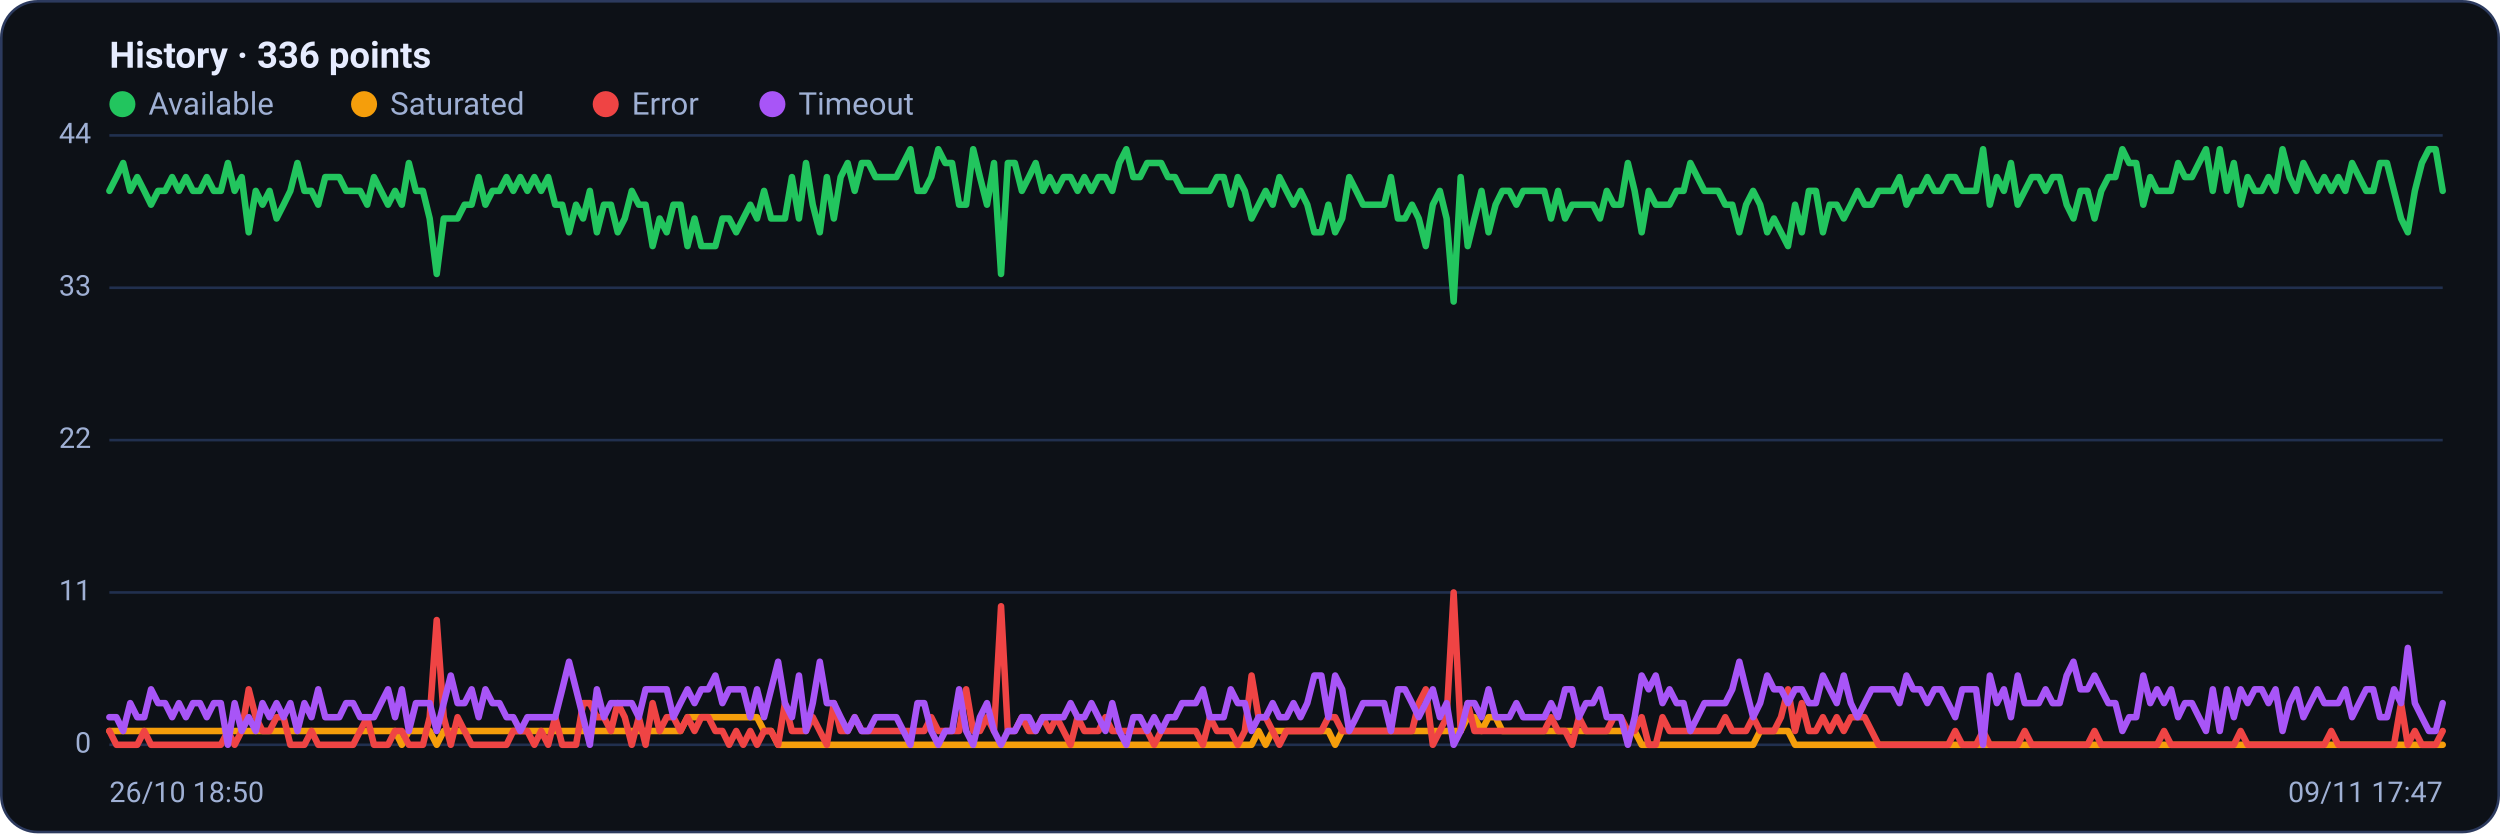
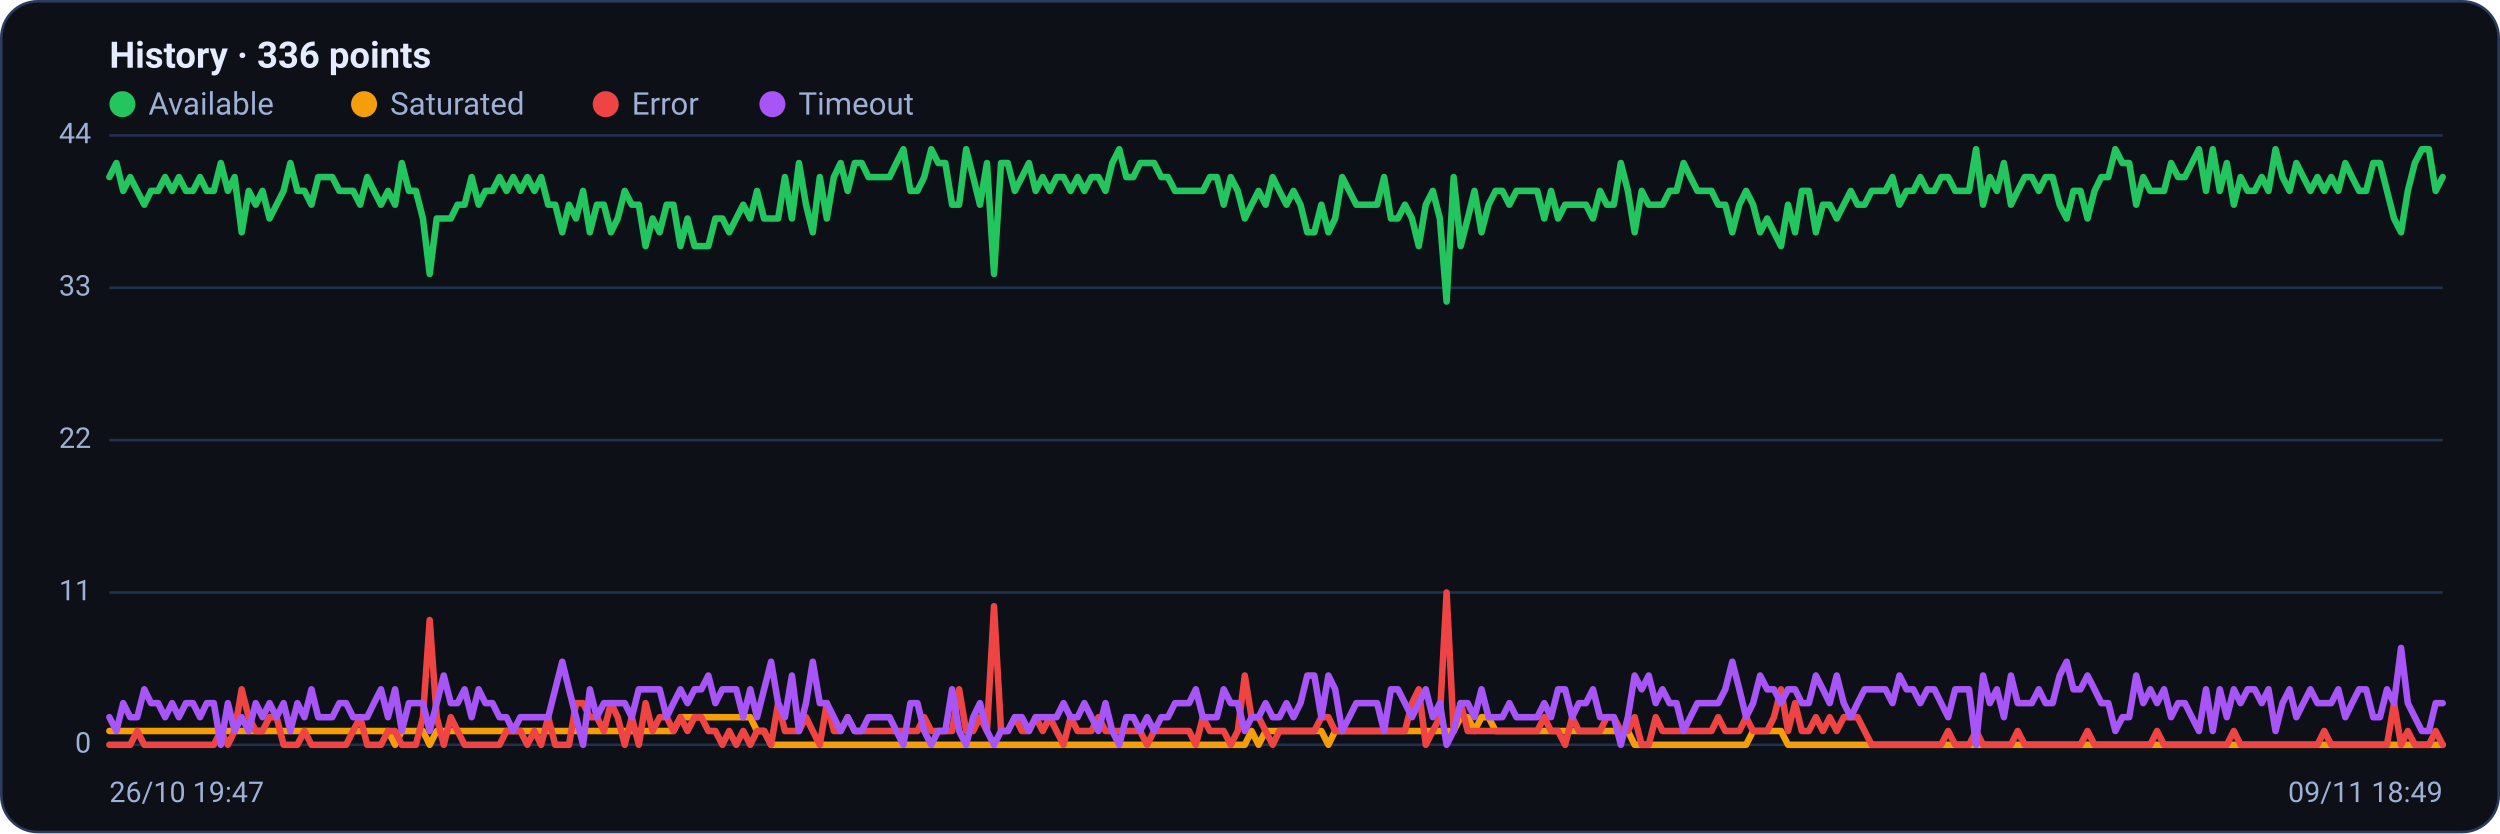
<svg xmlns="http://www.w3.org/2000/svg" viewBox="0 0 960 320" width="960" height="320" font-family="Segoe UI, system-ui, -apple-system, Roboto, Helvetica, Arial, sans-serif" role="img" aria-label="Availability history per region">
  <rect x="0.5" y="0.5" width="959" height="319" rx="14" fill="#0d1117" stroke="#2c3a5e" />
  <text x="42" y="26" font-size="14" font-weight="600" fill="#e6ecff">History · 336 points</text>
  <circle cx="47" cy="40" r="5" fill="#22c55e" />
  <text x="57" y="44" font-size="12" fill="#9fb0d4">Available</text>
  <circle cx="139.8" cy="40" r="5" fill="#f59e0b" />
  <text x="149.8" y="44" font-size="12" fill="#9fb0d4">Saturated</text>
  <circle cx="232.6" cy="40" r="5" fill="#ef4444" />
  <text x="242.6" y="44" font-size="12" fill="#9fb0d4">Error</text>
  <circle cx="296.6" cy="40" r="5" fill="#a855f7" />
  <text x="306.6" y="44" font-size="12" fill="#9fb0d4">Timeout</text>
  <line x1="42" y1="286.0" x2="938" y2="286.0" stroke="#21304f" stroke-width="1" />
  <text x="35" y="289.0" text-anchor="end" font-size="11" fill="#9fb0d4">0</text>
  <line x1="42" y1="227.5" x2="938" y2="227.5" stroke="#21304f" stroke-width="1" />
  <text x="35" y="230.5" text-anchor="end" font-size="11" fill="#9fb0d4">11</text>
  <line x1="42" y1="169.0" x2="938" y2="169.0" stroke="#21304f" stroke-width="1" />
  <text x="35" y="172.0" text-anchor="end" font-size="11" fill="#9fb0d4">22</text>
  <line x1="42" y1="110.5" x2="938" y2="110.5" stroke="#21304f" stroke-width="1" />
  <text x="35" y="113.5" text-anchor="end" font-size="11" fill="#9fb0d4">33</text>
  <line x1="42" y1="52.0" x2="938" y2="52.0" stroke="#21304f" stroke-width="1" />
  <text x="35" y="55.0" text-anchor="end" font-size="11" fill="#9fb0d4">44</text>
-   <polyline fill="none" stroke="#22c55e" stroke-width="2.5" stroke-linejoin="round" stroke-linecap="round" points="42.0,73.3 44.7,68.0 47.3,62.6 50.0,73.3 52.7,68.0 55.4,73.3 58.0,78.6 60.7,73.3 63.4,73.3 66.1,68.0 68.7,73.3 71.4,68.0 74.1,73.3 76.8,73.3 79.4,68.0 82.1,73.3 84.8,73.3 87.5,62.6 90.1,73.3 92.8,68.0 95.5,89.2 98.2,73.3 100.8,78.6 103.5,73.3 106.2,83.9 108.9,78.6 111.5,73.3 114.2,62.6 116.9,73.3 119.6,73.3 122.2,78.6 124.9,68.0 127.6,68.0 130.3,68.0 132.9,73.3 135.6,73.3 138.3,73.3 141.0,78.6 143.6,68.0 146.3,73.3 149.0,78.6 151.7,73.3 154.3,78.6 157.0,62.6 159.7,73.3 162.4,73.3 165.0,83.9 167.7,105.2 170.4,83.9 173.1,83.9 175.7,83.9 178.4,78.6 181.1,78.6 183.8,68.0 186.4,78.6 189.1,73.3 191.8,73.3 194.5,68.0 197.1,73.3 199.8,68.0 202.5,73.3 205.2,68.0 207.8,73.3 210.5,68.0 213.2,78.6 215.9,78.6 218.5,89.2 221.2,78.6 223.9,83.9 226.5,73.3 229.2,89.2 231.9,78.6 234.6,78.6 237.2,89.2 239.9,83.9 242.6,73.3 245.3,78.6 247.9,78.6 250.6,94.5 253.3,83.9 256.0,89.2 258.6,78.6 261.3,78.6 264.0,94.5 266.7,83.9 269.3,94.5 272.0,94.5 274.7,94.5 277.4,83.9 280.0,83.9 282.7,89.2 285.4,83.9 288.1,78.6 290.7,83.9 293.4,73.3 296.1,83.9 298.8,83.9 301.4,83.9 304.1,68.0 306.8,83.9 309.5,62.6 312.1,78.6 314.8,89.2 317.5,68.0 320.2,83.9 322.8,68.0 325.5,62.6 328.2,73.3 330.9,62.6 333.5,62.6 336.2,68.0 338.9,68.0 341.6,68.0 344.2,68.0 346.9,62.6 349.6,57.3 352.3,73.3 354.9,73.3 357.6,68.0 360.3,57.3 363.0,62.6 365.6,62.6 368.3,78.6 371.0,78.6 373.7,57.3 376.3,68.0 379.0,78.6 381.7,62.6 384.4,105.2 387.0,62.6 389.7,62.6 392.4,73.3 395.1,68.0 397.7,62.6 400.4,73.3 403.1,68.0 405.7,73.3 408.4,68.0 411.1,68.0 413.8,73.3 416.4,68.0 419.1,73.3 421.8,68.0 424.5,68.0 427.1,73.3 429.8,62.6 432.5,57.3 435.2,68.0 437.8,68.0 440.5,62.6 443.2,62.6 445.9,62.6 448.5,68.0 451.2,68.0 453.9,73.3 456.6,73.3 459.2,73.3 461.9,73.3 464.6,73.3 467.3,68.0 469.9,68.0 472.6,78.6 475.3,68.0 478.0,73.3 480.6,83.9 483.3,78.6 486.0,73.3 488.7,78.6 491.3,68.0 494.0,73.3 496.7,78.6 499.4,73.3 502.0,78.6 504.7,89.2 507.4,89.2 510.1,78.6 512.7,89.2 515.4,83.9 518.1,68.0 520.8,73.3 523.4,78.6 526.1,78.6 528.8,78.6 531.5,78.6 534.1,68.0 536.8,83.9 539.5,83.9 542.2,78.6 544.8,83.9 547.5,94.5 550.2,78.6 552.9,73.3 555.5,83.9 558.2,115.8 560.9,68.0 563.6,94.5 566.2,83.9 568.9,73.3 571.6,89.2 574.3,78.6 576.9,73.3 579.6,73.3 582.3,78.6 584.9,73.3 587.6,73.3 590.3,73.3 593.0,73.3 595.6,83.9 598.3,73.3 601.0,83.9 603.7,78.6 606.3,78.6 609.0,78.6 611.7,78.6 614.4,83.9 617.0,73.3 619.7,78.6 622.4,78.6 625.1,62.6 627.7,73.3 630.4,89.2 633.1,73.3 635.8,78.6 638.4,78.6 641.1,78.6 643.8,73.3 646.5,73.3 649.1,62.6 651.8,68.0 654.5,73.3 657.2,73.3 659.8,73.3 662.5,78.6 665.2,78.6 667.9,89.2 670.5,78.6 673.2,73.3 675.9,78.6 678.6,89.2 681.2,83.9 683.9,89.2 686.6,94.5 689.3,78.6 691.9,89.2 694.6,73.3 697.3,73.3 700.0,89.2 702.6,78.6 705.3,78.6 708.0,83.9 710.7,78.6 713.3,73.3 716.0,78.6 718.7,78.6 721.4,73.3 724.0,73.3 726.7,73.3 729.4,68.0 732.1,78.6 734.7,73.3 737.4,73.3 740.1,68.0 742.8,73.3 745.4,73.3 748.1,68.0 750.8,68.0 753.5,73.3 756.1,73.3 758.8,73.3 761.5,57.3 764.1,78.6 766.8,68.0 769.5,73.3 772.2,62.6 774.8,78.6 777.5,73.3 780.2,68.0 782.9,68.0 785.5,73.3 788.2,68.0 790.9,68.0 793.6,78.6 796.2,83.9 798.9,73.3 801.6,73.3 804.3,83.9 806.9,73.3 809.6,68.0 812.3,68.0 815.0,57.3 817.6,62.6 820.3,62.6 823.0,78.6 825.7,68.0 828.3,73.3 831.0,73.3 833.7,73.3 836.4,62.6 839.0,68.0 841.7,68.0 844.4,62.6 847.1,57.3 849.7,73.3 852.4,57.3 855.1,73.3 857.8,62.6 860.4,78.6 863.1,68.0 865.8,73.3 868.5,73.3 871.1,68.0 873.8,73.3 876.5,57.3 879.2,68.0 881.8,73.3 884.5,62.6 887.2,68.0 889.9,73.3 892.5,68.0 895.2,73.3 897.9,68.0 900.6,73.3 903.2,62.6 905.9,68.0 908.6,73.3 911.3,73.3 913.9,62.6 916.6,62.6 919.3,73.3 922.0,83.9 924.6,89.2 927.3,73.3 930.0,62.6 932.7,57.3 935.3,57.3 938.0,73.3" />
-   <polyline fill="none" stroke="#f59e0b" stroke-width="2.5" stroke-linejoin="round" stroke-linecap="round" points="42.0,280.7 44.7,280.7 47.3,280.7 50.0,280.7 52.7,280.7 55.4,280.7 58.0,280.7 60.7,280.7 63.4,280.7 66.1,280.7 68.7,280.7 71.4,280.7 74.1,280.7 76.8,280.7 79.4,280.7 82.1,280.7 84.8,280.7 87.5,280.7 90.1,280.7 92.8,280.7 95.5,280.7 98.2,280.7 100.8,280.7 103.5,280.7 106.2,280.7 108.9,280.7 111.5,280.7 114.2,280.7 116.9,280.7 119.6,280.7 122.2,280.7 124.9,280.7 127.6,280.7 130.3,280.7 132.9,280.7 135.6,280.7 138.3,280.7 141.0,280.7 143.6,280.7 146.3,280.7 149.0,280.7 151.7,280.7 154.3,286.0 157.0,280.7 159.7,280.7 162.4,280.7 165.0,280.7 167.7,286.0 170.4,280.7 173.1,280.7 175.7,280.7 178.4,280.7 181.1,280.7 183.8,280.7 186.4,280.7 189.1,280.7 191.8,280.7 194.5,280.7 197.1,280.7 199.8,280.7 202.5,280.7 205.2,280.7 207.8,280.7 210.5,280.7 213.2,280.7 215.9,280.7 218.5,280.7 221.2,280.7 223.9,280.7 226.5,280.7 229.2,280.7 231.9,280.7 234.6,280.7 237.2,280.7 239.9,280.7 242.6,280.7 245.3,280.7 247.9,280.7 250.6,280.7 253.3,280.7 256.0,280.7 258.6,280.7 261.3,280.7 264.0,275.4 266.7,275.4 269.3,275.4 272.0,275.4 274.7,275.4 277.4,275.4 280.0,275.4 282.7,275.4 285.4,275.4 288.1,275.4 290.7,275.4 293.4,280.7 296.1,280.7 298.8,286.0 301.4,286.0 304.1,286.0 306.8,286.0 309.5,286.0 312.1,286.0 314.8,286.0 317.5,286.0 320.2,286.0 322.8,286.0 325.5,286.0 328.2,286.0 330.9,286.0 333.5,286.0 336.2,286.0 338.9,286.0 341.6,286.0 344.2,286.0 346.9,286.0 349.6,286.0 352.3,286.0 354.9,286.0 357.6,286.0 360.3,286.0 363.0,286.0 365.6,286.0 368.3,286.0 371.0,286.0 373.7,286.0 376.3,286.0 379.0,286.0 381.7,286.0 384.4,286.0 387.0,286.0 389.7,286.0 392.4,286.0 395.1,286.0 397.7,286.0 400.4,286.0 403.1,286.0 405.7,286.0 408.4,286.0 411.1,286.0 413.8,286.0 416.4,286.0 419.1,286.0 421.8,286.0 424.5,286.0 427.1,286.0 429.8,286.0 432.5,286.0 435.2,286.0 437.8,286.0 440.5,286.0 443.2,286.0 445.9,286.0 448.5,286.0 451.2,286.0 453.9,286.0 456.6,286.0 459.2,286.0 461.9,286.0 464.6,286.0 467.3,286.0 469.9,286.0 472.6,286.0 475.3,286.0 478.0,286.0 480.6,286.0 483.3,280.7 486.0,286.0 488.7,280.7 491.3,280.7 494.0,280.7 496.7,280.7 499.4,280.7 502.0,280.7 504.7,280.7 507.4,280.7 510.1,280.7 512.7,286.0 515.4,280.7 518.1,280.7 520.8,280.7 523.4,280.7 526.1,280.7 528.8,280.7 531.5,280.7 534.1,280.7 536.8,280.7 539.5,280.7 542.2,280.7 544.8,280.7 547.5,280.7 550.2,280.7 552.9,280.7 555.5,280.7 558.2,280.7 560.9,280.7 563.6,275.4 566.2,275.4 568.9,280.7 571.6,275.4 574.3,275.4 576.9,280.7 579.6,280.7 582.3,280.7 584.9,280.7 587.6,280.7 590.3,280.7 593.0,280.7 595.6,280.7 598.3,280.7 601.0,280.7 603.7,280.7 606.3,280.7 609.0,280.7 611.7,280.7 614.4,280.7 617.0,280.7 619.7,280.7 622.4,280.7 625.1,280.7 627.7,280.7 630.4,286.0 633.1,286.0 635.8,286.0 638.4,286.0 641.1,286.0 643.8,286.0 646.5,286.0 649.1,286.0 651.8,286.0 654.5,286.0 657.2,286.0 659.8,286.0 662.5,286.0 665.2,286.0 667.9,286.0 670.5,286.0 673.2,286.0 675.9,280.7 678.6,280.7 681.2,280.7 683.9,280.7 686.6,280.7 689.3,286.0 691.9,286.0 694.6,286.0 697.3,286.0 700.0,286.0 702.6,286.0 705.3,286.0 708.0,286.0 710.7,286.0 713.3,286.0 716.0,286.0 718.7,286.0 721.4,286.0 724.0,286.0 726.7,286.0 729.4,286.0 732.1,286.0 734.7,286.0 737.4,286.0 740.1,286.0 742.8,286.0 745.4,286.0 748.1,286.0 750.8,286.0 753.5,286.0 756.1,286.0 758.8,286.0 761.5,286.0 764.1,286.0 766.8,286.0 769.5,286.0 772.2,286.0 774.8,286.0 777.5,286.0 780.2,286.0 782.9,286.0 785.5,286.0 788.2,286.0 790.9,286.0 793.6,286.0 796.2,286.0 798.9,286.0 801.6,286.0 804.3,286.0 806.9,286.0 809.6,286.0 812.3,286.0 815.0,286.0 817.6,286.0 820.3,286.0 823.0,286.0 825.7,286.0 828.3,286.0 831.0,286.0 833.7,286.0 836.4,286.0 839.0,286.0 841.7,286.0 844.4,286.0 847.1,286.0 849.7,286.0 852.4,286.0 855.1,286.0 857.8,286.0 860.4,286.0 863.1,286.0 865.8,286.0 868.5,286.0 871.1,286.0 873.8,286.0 876.5,286.0 879.2,286.0 881.8,286.0 884.5,286.0 887.2,286.0 889.9,286.0 892.5,286.0 895.2,286.0 897.9,286.0 900.6,286.0 903.2,286.0 905.9,286.0 908.6,286.0 911.3,286.0 913.9,286.0 916.6,286.0 919.3,286.0 922.0,286.0 924.6,286.0 927.3,286.0 930.0,286.0 932.7,286.0 935.3,286.0 938.0,286.0" />
-   <polyline fill="none" stroke="#ef4444" stroke-width="2.5" stroke-linejoin="round" stroke-linecap="round" points="42.0,280.7 44.7,286.0 47.3,286.0 50.0,286.0 52.7,286.0 55.4,280.7 58.0,286.0 60.7,286.0 63.4,286.0 66.1,286.0 68.7,286.0 71.4,286.0 74.1,286.0 76.8,286.0 79.4,286.0 82.1,286.0 84.8,286.0 87.5,280.7 90.1,286.0 92.8,280.7 95.5,264.7 98.2,275.4 100.8,280.7 103.5,280.7 106.2,275.4 108.9,275.4 111.5,286.0 114.2,286.0 116.9,286.0 119.6,280.7 122.2,286.0 124.9,286.0 127.6,286.0 130.3,286.0 132.9,286.0 135.6,286.0 138.3,280.7 141.0,275.4 143.6,286.0 146.3,286.0 149.0,286.0 151.7,280.7 154.3,280.7 157.0,286.0 159.7,286.0 162.4,286.0 165.0,275.4 167.7,238.1 170.4,275.4 173.1,286.0 175.7,275.4 178.4,280.7 181.1,286.0 183.8,286.0 186.4,286.0 189.1,286.0 191.8,286.0 194.5,286.0 197.1,280.7 199.8,280.7 202.5,280.7 205.2,286.0 207.8,280.7 210.5,286.0 213.2,275.4 215.9,286.0 218.5,286.0 221.2,286.0 223.9,270.0 226.5,270.0 229.2,275.4 231.9,275.4 234.6,280.7 237.2,270.0 239.9,275.4 242.6,286.0 245.3,275.4 247.9,286.0 250.6,270.0 253.3,280.7 256.0,275.4 258.6,275.4 261.3,280.7 264.0,275.4 266.7,280.7 269.3,275.4 272.0,275.4 274.7,280.7 277.4,280.7 280.0,286.0 282.7,280.7 285.4,286.0 288.1,280.7 290.7,286.0 293.4,280.7 296.1,280.7 298.8,286.0 301.4,270.0 304.1,280.7 306.8,280.7 309.5,280.7 312.1,275.4 314.8,280.7 317.5,286.0 320.2,270.0 322.8,280.7 325.5,280.7 328.2,275.4 330.9,280.7 333.5,280.7 336.2,280.7 338.9,280.7 341.6,280.7 344.2,280.7 346.9,280.7 349.6,280.7 352.3,280.7 354.9,280.7 357.6,275.4 360.3,280.7 363.0,280.7 365.6,280.7 368.3,280.7 371.0,264.7 373.7,280.7 376.3,280.7 379.0,275.4 381.7,280.7 384.4,232.8 387.0,280.7 389.7,280.7 392.4,275.4 395.1,280.7 397.7,280.7 400.4,275.4 403.1,280.7 405.7,275.4 408.4,280.7 411.1,286.0 413.8,275.4 416.4,280.7 419.1,280.7 421.8,280.7 424.5,275.4 427.1,280.7 429.8,280.7 432.5,280.7 435.2,280.7 437.8,280.7 440.5,280.7 443.2,286.0 445.9,280.7 448.5,280.7 451.2,280.7 453.9,280.7 456.6,280.7 459.2,280.7 461.9,286.0 464.6,275.4 467.3,280.7 469.9,280.7 472.6,280.7 475.3,286.0 478.0,280.7 480.6,259.4 483.3,275.4 486.0,275.4 488.7,280.7 491.3,286.0 494.0,280.7 496.7,280.7 499.4,280.7 502.0,280.7 504.7,280.7 507.4,280.7 510.1,275.4 512.7,275.4 515.4,280.7 518.1,280.7 520.8,280.7 523.4,280.7 526.1,280.7 528.8,280.7 531.5,280.7 534.1,280.7 536.8,280.7 539.5,280.7 542.2,280.7 544.8,270.0 547.5,264.7 550.2,286.0 552.9,280.7 555.5,275.4 558.2,227.5 560.9,280.7 563.6,270.0 566.2,280.7 568.9,280.7 571.6,280.7 574.3,280.7 576.9,280.7 579.6,280.7 582.3,280.7 584.9,280.7 587.6,280.7 590.3,280.7 593.0,280.7 595.6,275.4 598.3,280.7 601.0,280.7 603.7,286.0 606.3,275.4 609.0,280.7 611.7,280.7 614.4,280.7 617.0,280.7 619.7,275.4 622.4,275.4 625.1,280.7 627.7,280.7 630.4,275.4 633.1,286.0 635.8,286.0 638.4,275.4 641.1,280.7 643.8,280.7 646.5,280.7 649.1,280.7 651.8,280.7 654.5,280.7 657.2,280.7 659.8,280.7 662.5,275.4 665.2,280.7 667.9,280.7 670.5,280.7 673.2,275.4 675.9,280.7 678.6,280.7 681.2,280.7 683.9,275.4 686.6,264.7 689.3,280.7 691.9,270.0 694.6,280.7 697.3,280.7 700.0,275.4 702.6,280.7 705.3,275.4 708.0,280.7 710.7,275.4 713.3,275.4 716.0,275.4 718.7,280.7 721.4,286.0 724.0,286.0 726.7,286.0 729.4,286.0 732.1,286.0 734.7,286.0 737.4,286.0 740.1,286.0 742.8,286.0 745.4,286.0 748.1,286.0 750.8,280.7 753.5,286.0 756.1,286.0 758.8,286.0 761.5,280.7 764.1,286.0 766.8,286.0 769.5,286.0 772.2,286.0 774.8,286.0 777.5,280.7 780.2,286.0 782.9,286.0 785.5,286.0 788.2,286.0 790.9,286.0 793.6,286.0 796.2,286.0 798.9,286.0 801.6,286.0 804.3,280.7 806.9,286.0 809.6,286.0 812.3,286.0 815.0,286.0 817.6,286.0 820.3,286.0 823.0,286.0 825.7,286.0 828.3,286.0 831.0,280.7 833.7,286.0 836.4,286.0 839.0,286.0 841.7,286.0 844.4,286.0 847.1,286.0 849.7,286.0 852.4,286.0 855.1,286.0 857.8,286.0 860.4,280.7 863.1,286.0 865.8,286.0 868.5,286.0 871.1,286.0 873.8,286.0 876.5,286.0 879.2,286.0 881.8,286.0 884.5,286.0 887.2,286.0 889.9,286.0 892.5,286.0 895.2,280.7 897.9,286.0 900.6,286.0 903.2,286.0 905.9,286.0 908.6,286.0 911.3,286.0 913.9,286.0 916.6,286.0 919.3,286.0 922.0,270.0 924.6,286.0 927.3,280.7 930.0,286.0 932.7,286.0 935.3,286.0 938.0,280.7" />
-   <polyline fill="none" stroke="#a855f7" stroke-width="2.5" stroke-linejoin="round" stroke-linecap="round" points="42.0,275.4 44.7,275.4 47.3,280.7 50.0,270.0 52.7,275.4 55.4,275.4 58.0,264.7 60.7,270.0 63.4,270.0 66.1,275.4 68.7,270.0 71.4,275.4 74.1,270.0 76.8,270.0 79.4,275.4 82.1,270.0 84.8,270.0 87.5,286.0 90.1,270.0 92.8,280.7 95.5,275.4 98.2,280.7 100.8,270.0 103.5,275.4 106.2,270.0 108.9,275.4 111.5,270.0 114.2,280.7 116.9,270.0 119.6,275.4 122.2,264.7 124.9,275.4 127.6,275.4 130.3,275.4 132.9,270.0 135.6,270.0 138.3,275.4 141.0,275.4 143.6,275.4 146.3,270.0 149.0,264.7 151.7,275.4 154.3,264.7 157.0,280.7 159.7,270.0 162.4,270.0 165.0,270.0 167.7,280.7 170.4,270.0 173.1,259.4 175.7,270.0 178.4,270.0 181.1,264.7 183.8,275.4 186.4,264.7 189.1,270.0 191.8,270.0 194.5,275.4 197.1,275.4 199.8,280.7 202.5,275.4 205.2,275.4 207.8,275.4 210.5,275.4 213.2,275.4 215.9,264.7 218.5,254.1 221.2,264.7 223.9,275.4 226.5,286.0 229.2,264.7 231.9,275.4 234.6,270.0 237.2,270.0 239.9,270.0 242.6,270.0 245.3,275.4 247.9,264.7 250.6,264.7 253.3,264.7 256.0,264.7 258.6,275.4 261.3,270.0 264.0,264.7 266.7,270.0 269.3,264.7 272.0,264.7 274.7,259.4 277.4,270.0 280.0,264.7 282.7,264.7 285.4,264.7 288.1,275.4 290.7,264.7 293.4,275.4 296.1,264.7 298.8,254.1 301.4,270.0 304.1,275.4 306.8,259.4 309.5,280.7 312.1,270.0 314.8,254.1 317.5,270.0 320.2,270.0 322.8,275.4 325.5,280.7 328.2,275.4 330.9,280.7 333.5,280.7 336.2,275.4 338.9,275.4 341.6,275.4 344.2,275.4 346.9,280.7 349.6,286.0 352.3,270.0 354.9,270.0 357.6,280.7 360.3,286.0 363.0,280.7 365.6,280.7 368.3,264.7 371.0,280.7 373.7,286.0 376.3,275.4 379.0,270.0 381.7,280.7 384.4,286.0 387.0,280.7 389.7,280.7 392.4,275.4 395.1,275.4 397.7,280.7 400.4,275.4 403.1,275.4 405.7,275.4 408.4,275.4 411.1,270.0 413.8,275.4 416.4,275.4 419.1,270.0 421.8,275.4 424.5,280.7 427.1,270.0 429.8,280.7 432.5,286.0 435.2,275.4 437.8,275.4 440.5,280.7 443.2,275.4 445.9,280.7 448.5,275.4 451.2,275.4 453.9,270.0 456.6,270.0 459.2,270.0 461.9,264.7 464.6,275.4 467.3,275.4 469.9,275.4 472.6,264.7 475.3,270.0 478.0,270.0 480.6,280.7 483.3,275.4 486.0,275.4 488.7,270.0 491.3,275.4 494.0,275.4 496.7,270.0 499.4,275.4 502.0,270.0 504.7,259.4 507.4,259.4 510.1,275.4 512.7,259.4 515.4,264.7 518.1,280.7 520.8,275.4 523.4,270.0 526.1,270.0 528.8,270.0 531.5,270.0 534.1,280.7 536.8,264.7 539.5,264.7 542.2,270.0 544.8,275.4 547.5,270.0 550.2,264.7 552.9,275.4 555.5,270.0 558.2,286.0 560.9,280.7 563.6,270.0 566.2,270.0 568.9,275.4 571.6,264.7 574.3,275.4 576.9,275.4 579.6,275.4 582.3,270.0 584.9,275.4 587.6,275.4 590.3,275.4 593.0,275.4 595.6,270.0 598.3,275.4 601.0,264.7 603.7,264.7 606.3,275.4 609.0,270.0 611.7,270.0 614.4,264.7 617.0,275.4 619.7,275.4 622.4,275.4 625.1,286.0 627.7,275.4 630.4,259.4 633.1,264.7 635.8,259.4 638.4,270.0 641.1,264.7 643.8,270.0 646.5,270.0 649.1,280.7 651.8,275.4 654.5,270.0 657.2,270.0 659.8,270.0 662.5,270.0 665.2,264.7 667.9,254.1 670.5,264.7 673.2,275.4 675.9,270.0 678.6,259.4 681.2,264.7 683.9,264.7 686.6,270.0 689.3,264.7 691.9,264.7 694.6,270.0 697.3,270.0 700.0,259.4 702.6,264.7 705.3,270.0 708.0,259.4 710.7,270.0 713.3,275.4 716.0,270.0 718.7,264.7 721.4,264.7 724.0,264.7 726.7,264.7 729.4,270.0 732.1,259.4 734.7,264.7 737.4,264.7 740.1,270.0 742.8,264.7 745.4,264.7 748.1,270.0 750.8,275.4 753.5,264.7 756.1,264.7 758.8,264.7 761.5,286.0 764.1,259.4 766.8,270.0 769.5,264.7 772.2,275.4 774.8,259.4 777.5,270.0 780.2,270.0 782.9,270.0 785.5,264.7 788.2,270.0 790.9,270.0 793.6,259.4 796.2,254.1 798.9,264.7 801.6,264.7 804.3,259.4 806.9,264.7 809.6,270.0 812.3,270.0 815.0,280.7 817.6,275.4 820.3,275.4 823.0,259.4 825.7,270.0 828.3,264.7 831.0,270.0 833.7,264.7 836.4,275.4 839.0,270.0 841.7,270.0 844.4,275.4 847.1,280.7 849.7,264.7 852.4,280.7 855.1,264.7 857.8,275.4 860.4,264.7 863.1,270.0 865.8,264.7 868.5,264.7 871.1,270.0 873.8,264.7 876.5,280.7 879.2,270.0 881.8,264.7 884.5,275.4 887.2,270.0 889.9,264.7 892.5,270.0 895.2,270.0 897.9,270.0 900.6,264.7 903.2,275.4 905.9,270.0 908.6,264.7 911.3,264.7 913.9,275.4 916.6,275.4 919.3,264.7 922.0,270.0 924.6,248.8 927.3,270.0 930.0,275.4 932.7,280.7 935.3,280.7 938.0,270.0" />
-   <text x="42" y="308" font-size="11" fill="#9fb0d4">26/10 18:50</text>
-   <text x="938" y="308" text-anchor="end" font-size="11" fill="#9fb0d4">09/11 17:47</text>
+   <polyline fill="none" stroke="#22c55e" stroke-width="2.5" stroke-linejoin="round" stroke-linecap="round" points="42.0,68.0 44.7,62.6 47.3,73.3 50.0,68.0 52.7,73.3 55.4,78.6 58.0,73.3 60.7,73.3 63.4,68.0 66.1,73.3 68.7,68.0 71.4,73.3 74.1,73.3 76.8,68.0 79.4,73.3 82.1,73.3 84.8,62.6 87.5,73.3 90.1,68.0 92.8,89.2 95.5,73.3 98.2,78.6 100.8,73.3 103.5,83.9 106.2,78.6 108.9,73.3 111.5,62.6 114.2,73.3 116.9,73.3 119.6,78.6 122.2,68.0 124.9,68.0 127.6,68.0 130.3,73.3 132.9,73.3 135.6,73.3 138.3,78.6 141.0,68.0 143.6,73.3 146.3,78.6 149.0,73.3 151.7,78.6 154.3,62.6 157.0,73.3 159.7,73.3 162.4,83.9 165.0,105.2 167.7,83.9 170.4,83.9 173.1,83.9 175.7,78.6 178.4,78.6 181.1,68.0 183.8,78.6 186.4,73.3 189.1,73.3 191.8,68.0 194.5,73.3 197.1,68.0 199.8,73.3 202.5,68.0 205.2,73.3 207.8,68.0 210.5,78.6 213.2,78.6 215.9,89.2 218.5,78.6 221.2,83.9 223.9,73.3 226.5,89.2 229.2,78.6 231.9,78.6 234.6,89.2 237.2,83.9 239.9,73.3 242.6,78.6 245.3,78.6 247.9,94.5 250.6,83.9 253.3,89.2 256.0,78.6 258.6,78.6 261.3,94.5 264.0,83.9 266.7,94.5 269.3,94.5 272.0,94.5 274.7,83.9 277.4,83.9 280.0,89.2 282.7,83.9 285.4,78.6 288.1,83.9 290.7,73.3 293.4,83.9 296.1,83.9 298.8,83.9 301.4,68.0 304.1,83.9 306.8,62.6 309.5,78.6 312.1,89.2 314.8,68.0 317.5,83.9 320.2,68.0 322.8,62.6 325.5,73.3 328.2,62.6 330.9,62.6 333.5,68.0 336.2,68.0 338.9,68.0 341.6,68.0 344.2,62.6 346.9,57.3 349.6,73.3 352.3,73.3 354.9,68.0 357.6,57.3 360.3,62.6 363.0,62.6 365.6,78.6 368.3,78.6 371.0,57.3 373.7,68.0 376.3,78.6 379.0,62.6 381.7,105.2 384.4,62.6 387.0,62.6 389.7,73.3 392.4,68.0 395.1,62.6 397.7,73.3 400.4,68.0 403.1,73.3 405.7,68.0 408.4,68.0 411.1,73.3 413.8,68.0 416.4,73.3 419.1,68.0 421.8,68.0 424.5,73.3 427.1,62.6 429.8,57.3 432.5,68.0 435.2,68.0 437.8,62.6 440.5,62.6 443.2,62.6 445.9,68.0 448.5,68.0 451.2,73.3 453.9,73.3 456.6,73.3 459.2,73.3 461.9,73.3 464.6,68.0 467.3,68.0 469.9,78.6 472.6,68.0 475.3,73.3 478.0,83.9 480.6,78.6 483.3,73.3 486.0,78.6 488.7,68.0 491.3,73.3 494.0,78.6 496.7,73.3 499.4,78.6 502.0,89.2 504.7,89.2 507.4,78.6 510.1,89.2 512.7,83.9 515.4,68.0 518.1,73.3 520.8,78.6 523.4,78.6 526.1,78.6 528.8,78.6 531.5,68.0 534.1,83.9 536.8,83.9 539.5,78.6 542.2,83.9 544.8,94.5 547.5,78.6 550.2,73.3 552.9,83.9 555.5,115.8 558.2,68.0 560.9,94.5 563.6,83.9 566.2,73.3 568.9,89.2 571.6,78.6 574.3,73.3 576.9,73.3 579.6,78.6 582.3,73.3 584.9,73.3 587.6,73.3 590.3,73.3 593.0,83.9 595.6,73.3 598.3,83.9 601.0,78.6 603.7,78.6 606.3,78.6 609.0,78.6 611.7,83.9 614.4,73.3 617.0,78.6 619.7,78.6 622.4,62.6 625.1,73.3 627.7,89.2 630.4,73.3 633.1,78.6 635.8,78.6 638.4,78.6 641.1,73.3 643.8,73.3 646.5,62.6 649.1,68.0 651.8,73.3 654.5,73.3 657.2,73.3 659.8,78.6 662.5,78.6 665.2,89.2 667.9,78.6 670.5,73.3 673.2,78.6 675.9,89.2 678.6,83.9 681.2,89.2 683.9,94.5 686.6,78.6 689.3,89.2 691.9,73.3 694.6,73.3 697.3,89.2 700.0,78.6 702.6,78.6 705.3,83.9 708.0,78.6 710.7,73.3 713.3,78.6 716.0,78.6 718.7,73.3 721.4,73.3 724.0,73.3 726.7,68.0 729.4,78.6 732.1,73.3 734.7,73.3 737.4,68.0 740.1,73.3 742.8,73.3 745.4,68.0 748.1,68.0 750.8,73.3 753.5,73.3 756.1,73.3 758.8,57.3 761.5,78.6 764.1,68.0 766.8,73.3 769.5,62.6 772.2,78.6 774.8,73.3 777.5,68.0 780.2,68.0 782.9,73.3 785.5,68.0 788.2,68.0 790.9,78.6 793.6,83.9 796.2,73.3 798.9,73.3 801.6,83.9 804.3,73.3 806.9,68.0 809.6,68.0 812.3,57.3 815.0,62.6 817.6,62.6 820.3,78.6 823.0,68.0 825.7,73.3 828.3,73.3 831.0,73.3 833.7,62.6 836.4,68.0 839.0,68.0 841.7,62.6 844.4,57.3 847.1,73.3 849.7,57.3 852.4,73.3 855.1,62.6 857.8,78.6 860.4,68.0 863.1,73.3 865.8,73.3 868.5,68.0 871.1,73.3 873.8,57.3 876.5,68.0 879.2,73.3 881.8,62.6 884.5,68.0 887.2,73.3 889.9,68.0 892.5,73.3 895.2,68.0 897.9,73.3 900.6,62.6 903.2,68.0 905.9,73.3 908.6,73.3 911.3,62.6 913.9,62.6 916.6,73.3 919.3,83.9 922.0,89.2 924.6,73.3 927.3,62.6 930.0,57.3 932.7,57.3 935.3,73.3 938.0,68.0" />
+   <polyline fill="none" stroke="#f59e0b" stroke-width="2.5" stroke-linejoin="round" stroke-linecap="round" points="42.0,280.7 44.7,280.7 47.3,280.7 50.0,280.7 52.7,280.7 55.4,280.7 58.0,280.7 60.7,280.7 63.4,280.7 66.1,280.7 68.7,280.7 71.4,280.7 74.1,280.7 76.8,280.7 79.4,280.7 82.1,280.7 84.8,280.7 87.5,280.7 90.1,280.7 92.8,280.7 95.5,280.7 98.2,280.7 100.8,280.7 103.5,280.7 106.2,280.7 108.9,280.7 111.5,280.7 114.2,280.7 116.9,280.7 119.6,280.7 122.2,280.7 124.9,280.7 127.6,280.7 130.3,280.7 132.9,280.7 135.6,280.7 138.3,280.7 141.0,280.7 143.6,280.7 146.3,280.7 149.0,280.7 151.7,286.0 154.3,280.7 157.0,280.7 159.7,280.7 162.4,280.7 165.0,286.0 167.7,280.7 170.4,280.7 173.1,280.7 175.7,280.7 178.4,280.7 181.1,280.7 183.8,280.7 186.4,280.7 189.1,280.7 191.8,280.7 194.5,280.7 197.1,280.7 199.8,280.7 202.5,280.7 205.2,280.7 207.8,280.7 210.5,280.7 213.2,280.7 215.9,280.7 218.5,280.7 221.2,280.7 223.9,280.7 226.5,280.7 229.2,280.7 231.9,280.7 234.6,280.7 237.2,280.7 239.9,280.7 242.6,280.7 245.3,280.7 247.9,280.7 250.6,280.7 253.3,280.7 256.0,280.7 258.6,280.7 261.3,275.4 264.0,275.4 266.7,275.4 269.3,275.4 272.0,275.4 274.7,275.4 277.4,275.4 280.0,275.4 282.7,275.4 285.4,275.4 288.1,275.4 290.7,280.7 293.4,280.7 296.1,286.0 298.8,286.0 301.4,286.0 304.1,286.0 306.8,286.0 309.5,286.0 312.1,286.0 314.8,286.0 317.5,286.0 320.2,286.0 322.8,286.0 325.5,286.0 328.2,286.0 330.9,286.0 333.5,286.0 336.2,286.0 338.9,286.0 341.6,286.0 344.2,286.0 346.9,286.0 349.6,286.0 352.3,286.0 354.9,286.0 357.6,286.0 360.3,286.0 363.0,286.0 365.6,286.0 368.3,286.0 371.0,286.0 373.7,286.0 376.3,286.0 379.0,286.0 381.7,286.0 384.4,286.0 387.0,286.0 389.7,286.0 392.4,286.0 395.1,286.0 397.7,286.0 400.4,286.0 403.1,286.0 405.7,286.0 408.4,286.0 411.1,286.0 413.8,286.0 416.4,286.0 419.1,286.0 421.8,286.0 424.5,286.0 427.1,286.0 429.8,286.0 432.5,286.0 435.2,286.0 437.8,286.0 440.5,286.0 443.2,286.0 445.9,286.0 448.5,286.0 451.2,286.0 453.9,286.0 456.6,286.0 459.2,286.0 461.9,286.0 464.6,286.0 467.3,286.0 469.9,286.0 472.6,286.0 475.3,286.0 478.0,286.0 480.6,280.7 483.3,286.0 486.0,280.7 488.7,280.7 491.3,280.7 494.0,280.7 496.7,280.7 499.4,280.7 502.0,280.7 504.7,280.7 507.4,280.7 510.1,286.0 512.7,280.7 515.4,280.7 518.1,280.7 520.8,280.7 523.4,280.7 526.1,280.7 528.8,280.7 531.5,280.7 534.1,280.7 536.8,280.7 539.5,280.7 542.2,280.7 544.8,280.7 547.5,280.7 550.2,280.7 552.9,280.7 555.5,280.7 558.2,280.7 560.9,275.4 563.6,275.4 566.2,280.7 568.9,275.4 571.6,275.4 574.3,280.7 576.9,280.7 579.6,280.7 582.3,280.7 584.9,280.7 587.6,280.7 590.3,280.7 593.0,280.7 595.6,280.7 598.3,280.7 601.0,280.7 603.7,280.7 606.3,280.7 609.0,280.7 611.7,280.7 614.4,280.7 617.0,280.7 619.7,280.7 622.4,280.7 625.1,280.7 627.7,286.0 630.4,286.0 633.1,286.0 635.8,286.0 638.4,286.0 641.1,286.0 643.8,286.0 646.5,286.0 649.1,286.0 651.8,286.0 654.5,286.0 657.2,286.0 659.8,286.0 662.5,286.0 665.2,286.0 667.9,286.0 670.5,286.0 673.2,280.7 675.9,280.7 678.6,280.7 681.2,280.7 683.9,280.7 686.6,286.0 689.3,286.0 691.9,286.0 694.6,286.0 697.3,286.0 700.0,286.0 702.6,286.0 705.3,286.0 708.0,286.0 710.7,286.0 713.3,286.0 716.0,286.0 718.7,286.0 721.4,286.0 724.0,286.0 726.7,286.0 729.4,286.0 732.1,286.0 734.7,286.0 737.4,286.0 740.1,286.0 742.8,286.0 745.4,286.0 748.1,286.0 750.8,286.0 753.5,286.0 756.1,286.0 758.8,286.0 761.5,286.0 764.1,286.0 766.8,286.0 769.5,286.0 772.2,286.0 774.8,286.0 777.5,286.0 780.2,286.0 782.9,286.0 785.5,286.0 788.2,286.0 790.9,286.0 793.6,286.0 796.2,286.0 798.9,286.0 801.6,286.0 804.3,286.0 806.9,286.0 809.6,286.0 812.3,286.0 815.0,286.0 817.6,286.0 820.3,286.0 823.0,286.0 825.7,286.0 828.3,286.0 831.0,286.0 833.7,286.0 836.4,286.0 839.0,286.0 841.7,286.0 844.4,286.0 847.1,286.0 849.7,286.0 852.4,286.0 855.1,286.0 857.8,286.0 860.4,286.0 863.1,286.0 865.8,286.0 868.5,286.0 871.1,286.0 873.8,286.0 876.5,286.0 879.2,286.0 881.8,286.0 884.5,286.0 887.2,286.0 889.9,286.0 892.5,286.0 895.2,286.0 897.9,286.0 900.6,286.0 903.2,286.0 905.9,286.0 908.6,286.0 911.3,286.0 913.9,286.0 916.6,286.0 919.3,286.0 922.0,286.0 924.6,286.0 927.3,286.0 930.0,286.0 932.7,286.0 935.3,286.0 938.0,286.0" />
+   <polyline fill="none" stroke="#ef4444" stroke-width="2.5" stroke-linejoin="round" stroke-linecap="round" points="42.0,286.0 44.7,286.0 47.3,286.0 50.0,286.0 52.7,280.7 55.4,286.0 58.0,286.0 60.7,286.0 63.4,286.0 66.1,286.0 68.7,286.0 71.4,286.0 74.1,286.0 76.8,286.0 79.4,286.0 82.1,286.0 84.8,280.7 87.5,286.0 90.1,280.7 92.8,264.7 95.5,275.4 98.2,280.7 100.8,280.7 103.5,275.4 106.2,275.4 108.9,286.0 111.5,286.0 114.2,286.0 116.9,280.7 119.6,286.0 122.2,286.0 124.9,286.0 127.6,286.0 130.3,286.0 132.9,286.0 135.6,280.7 138.3,275.4 141.0,286.0 143.6,286.0 146.3,286.0 149.0,280.7 151.7,280.7 154.3,286.0 157.0,286.0 159.7,286.0 162.4,275.4 165.0,238.1 167.7,275.4 170.4,286.0 173.1,275.4 175.7,280.7 178.4,286.0 181.1,286.0 183.8,286.0 186.4,286.0 189.1,286.0 191.8,286.0 194.5,280.7 197.1,280.7 199.8,280.7 202.5,286.0 205.2,280.7 207.8,286.0 210.5,275.4 213.2,286.0 215.9,286.0 218.5,286.0 221.2,270.0 223.9,270.0 226.5,275.4 229.2,275.4 231.9,280.7 234.6,270.0 237.2,275.4 239.9,286.0 242.6,275.4 245.3,286.0 247.9,270.0 250.6,280.7 253.3,275.4 256.0,275.4 258.6,280.7 261.3,275.4 264.0,280.7 266.7,275.4 269.3,275.4 272.0,280.7 274.7,280.7 277.4,286.0 280.0,280.7 282.7,286.0 285.4,280.7 288.1,286.0 290.7,280.7 293.4,280.7 296.1,286.0 298.8,270.0 301.4,280.7 304.1,280.7 306.8,280.7 309.5,275.4 312.1,280.7 314.8,286.0 317.5,270.0 320.2,280.7 322.8,280.7 325.5,275.4 328.2,280.7 330.9,280.7 333.5,280.7 336.2,280.7 338.9,280.7 341.6,280.7 344.2,280.7 346.9,280.7 349.6,280.7 352.3,280.7 354.9,275.4 357.6,280.7 360.3,280.7 363.0,280.7 365.6,280.7 368.3,264.7 371.0,280.7 373.7,280.7 376.3,275.4 379.0,280.7 381.7,232.8 384.4,280.7 387.0,280.7 389.7,275.4 392.4,280.7 395.1,280.7 397.7,275.4 400.4,280.7 403.1,275.4 405.7,280.7 408.4,286.0 411.1,275.4 413.8,280.7 416.4,280.7 419.1,280.7 421.8,275.4 424.5,280.7 427.1,280.7 429.8,280.7 432.5,280.7 435.2,280.7 437.8,280.7 440.5,286.0 443.2,280.7 445.9,280.7 448.5,280.7 451.2,280.7 453.9,280.7 456.6,280.7 459.2,286.0 461.9,275.4 464.6,280.7 467.3,280.7 469.9,280.7 472.6,286.0 475.3,280.7 478.0,259.4 480.6,275.4 483.3,275.4 486.0,280.7 488.7,286.0 491.3,280.7 494.0,280.7 496.7,280.7 499.4,280.7 502.0,280.7 504.7,280.7 507.4,275.4 510.1,275.4 512.7,280.7 515.4,280.7 518.1,280.7 520.8,280.7 523.4,280.7 526.1,280.7 528.8,280.7 531.5,280.7 534.1,280.7 536.8,280.7 539.5,280.7 542.2,270.0 544.8,264.7 547.5,286.0 550.2,280.7 552.9,275.4 555.5,227.5 558.2,280.7 560.9,270.0 563.6,280.7 566.2,280.7 568.9,280.7 571.6,280.7 574.3,280.7 576.9,280.7 579.6,280.7 582.3,280.7 584.9,280.7 587.6,280.7 590.3,280.7 593.0,275.4 595.6,280.7 598.3,280.7 601.0,286.0 603.7,275.4 606.3,280.7 609.0,280.7 611.7,280.7 614.4,280.7 617.0,275.4 619.7,275.4 622.4,280.7 625.1,280.7 627.7,275.4 630.4,286.0 633.1,286.0 635.8,275.4 638.4,280.7 641.1,280.7 643.8,280.7 646.5,280.7 649.1,280.7 651.8,280.7 654.5,280.7 657.2,280.7 659.8,275.4 662.5,280.7 665.2,280.7 667.9,280.7 670.5,275.4 673.2,280.7 675.9,280.7 678.6,280.7 681.2,275.4 683.9,264.7 686.6,280.7 689.3,270.0 691.9,280.7 694.6,280.7 697.3,275.4 700.0,280.7 702.6,275.4 705.3,280.7 708.0,275.4 710.7,275.4 713.3,275.4 716.0,280.7 718.7,286.0 721.4,286.0 724.0,286.0 726.7,286.0 729.4,286.0 732.1,286.0 734.7,286.0 737.4,286.0 740.1,286.0 742.8,286.0 745.4,286.0 748.1,280.7 750.8,286.0 753.5,286.0 756.1,286.0 758.8,280.7 761.5,286.0 764.1,286.0 766.8,286.0 769.5,286.0 772.2,286.0 774.8,280.7 777.5,286.0 780.2,286.0 782.9,286.0 785.5,286.0 788.2,286.0 790.9,286.0 793.6,286.0 796.2,286.0 798.9,286.0 801.6,280.7 804.3,286.0 806.9,286.0 809.6,286.0 812.3,286.0 815.0,286.0 817.6,286.0 820.3,286.0 823.0,286.0 825.7,286.0 828.3,280.7 831.0,286.0 833.7,286.0 836.4,286.0 839.0,286.0 841.7,286.0 844.4,286.0 847.1,286.0 849.7,286.0 852.4,286.0 855.1,286.0 857.8,280.7 860.4,286.0 863.1,286.0 865.8,286.0 868.5,286.0 871.1,286.0 873.8,286.0 876.5,286.0 879.2,286.0 881.8,286.0 884.5,286.0 887.2,286.0 889.9,286.0 892.5,280.7 895.2,286.0 897.9,286.0 900.6,286.0 903.2,286.0 905.9,286.0 908.6,286.0 911.3,286.0 913.9,286.0 916.6,286.0 919.3,270.0 922.0,286.0 924.6,280.7 927.3,286.0 930.0,286.0 932.7,286.0 935.3,280.7 938.0,286.0" />
+   <polyline fill="none" stroke="#a855f7" stroke-width="2.5" stroke-linejoin="round" stroke-linecap="round" points="42.0,275.4 44.7,280.7 47.3,270.0 50.0,275.4 52.7,275.4 55.4,264.7 58.0,270.0 60.7,270.0 63.4,275.4 66.1,270.0 68.7,275.4 71.4,270.0 74.1,270.0 76.8,275.4 79.4,270.0 82.1,270.0 84.8,286.0 87.5,270.0 90.1,280.7 92.8,275.4 95.5,280.7 98.2,270.0 100.8,275.4 103.5,270.0 106.2,275.4 108.9,270.0 111.5,280.7 114.2,270.0 116.9,275.4 119.6,264.7 122.2,275.4 124.9,275.4 127.6,275.4 130.3,270.0 132.9,270.0 135.6,275.4 138.3,275.4 141.0,275.4 143.6,270.0 146.3,264.7 149.0,275.4 151.7,264.7 154.3,280.7 157.0,270.0 159.7,270.0 162.4,270.0 165.0,280.7 167.7,270.0 170.4,259.4 173.1,270.0 175.7,270.0 178.4,264.7 181.1,275.4 183.8,264.7 186.4,270.0 189.1,270.0 191.8,275.4 194.5,275.4 197.1,280.7 199.8,275.4 202.5,275.4 205.2,275.4 207.8,275.4 210.5,275.4 213.2,264.7 215.9,254.1 218.5,264.7 221.2,275.4 223.9,286.0 226.5,264.7 229.2,275.4 231.9,270.0 234.6,270.0 237.2,270.0 239.9,270.0 242.6,275.4 245.3,264.7 247.9,264.7 250.6,264.7 253.3,264.7 256.0,275.4 258.6,270.0 261.3,264.7 264.0,270.0 266.7,264.7 269.3,264.7 272.0,259.4 274.7,270.0 277.4,264.7 280.0,264.7 282.7,264.7 285.4,275.4 288.1,264.7 290.7,275.4 293.4,264.7 296.1,254.1 298.8,270.0 301.4,275.4 304.1,259.4 306.8,280.7 309.5,270.0 312.1,254.1 314.8,270.0 317.5,270.0 320.2,275.4 322.8,280.7 325.5,275.4 328.2,280.7 330.9,280.7 333.5,275.4 336.2,275.4 338.9,275.4 341.6,275.4 344.2,280.7 346.9,286.0 349.6,270.0 352.3,270.0 354.9,280.7 357.6,286.0 360.3,280.7 363.0,280.7 365.6,264.7 368.3,280.7 371.0,286.0 373.7,275.4 376.3,270.0 379.0,280.7 381.7,286.0 384.4,280.7 387.0,280.7 389.7,275.4 392.4,275.4 395.1,280.7 397.7,275.4 400.4,275.4 403.1,275.4 405.7,275.4 408.4,270.0 411.1,275.4 413.8,275.4 416.4,270.0 419.1,275.4 421.8,280.7 424.5,270.0 427.1,280.7 429.8,286.0 432.5,275.4 435.2,275.4 437.8,280.7 440.5,275.4 443.2,280.7 445.9,275.4 448.5,275.4 451.2,270.0 453.9,270.0 456.6,270.0 459.2,264.7 461.9,275.4 464.6,275.4 467.3,275.4 469.9,264.7 472.6,270.0 475.3,270.0 478.0,280.7 480.6,275.4 483.3,275.4 486.0,270.0 488.7,275.4 491.3,275.4 494.0,270.0 496.7,275.4 499.4,270.0 502.0,259.4 504.7,259.4 507.4,275.4 510.1,259.4 512.7,264.7 515.4,280.7 518.1,275.4 520.8,270.0 523.4,270.0 526.1,270.0 528.8,270.0 531.5,280.7 534.1,264.7 536.8,264.7 539.5,270.0 542.2,275.4 544.8,270.0 547.5,264.7 550.2,275.4 552.9,270.0 555.5,286.0 558.2,280.7 560.9,270.0 563.6,270.0 566.2,275.4 568.9,264.7 571.6,275.4 574.3,275.4 576.9,275.4 579.6,270.0 582.3,275.4 584.9,275.4 587.6,275.4 590.3,275.4 593.0,270.0 595.6,275.4 598.3,264.7 601.0,264.7 603.7,275.4 606.3,270.0 609.0,270.0 611.7,264.7 614.4,275.4 617.0,275.4 619.7,275.4 622.4,286.0 625.1,275.4 627.7,259.4 630.4,264.7 633.1,259.4 635.8,270.0 638.4,264.7 641.1,270.0 643.8,270.0 646.5,280.7 649.1,275.4 651.8,270.0 654.5,270.0 657.2,270.0 659.8,270.0 662.5,264.7 665.2,254.1 667.9,264.7 670.5,275.4 673.2,270.0 675.9,259.4 678.6,264.7 681.2,264.7 683.9,270.0 686.6,264.7 689.3,264.7 691.9,270.0 694.6,270.0 697.3,259.4 700.0,264.7 702.6,270.0 705.3,259.4 708.0,270.0 710.7,275.4 713.3,270.0 716.0,264.7 718.7,264.7 721.4,264.7 724.0,264.7 726.7,270.0 729.4,259.4 732.1,264.7 734.7,264.7 737.4,270.0 740.1,264.7 742.8,264.7 745.4,270.0 748.1,275.4 750.8,264.7 753.5,264.7 756.1,264.7 758.8,286.0 761.5,259.4 764.1,270.0 766.8,264.7 769.5,275.4 772.2,259.4 774.8,270.0 777.5,270.0 780.2,270.0 782.9,264.7 785.5,270.0 788.2,270.0 790.9,259.4 793.6,254.1 796.2,264.7 798.9,264.7 801.6,259.4 804.3,264.7 806.9,270.0 809.6,270.0 812.3,280.7 815.0,275.4 817.6,275.4 820.3,259.4 823.0,270.0 825.7,264.7 828.3,270.0 831.0,264.7 833.7,275.4 836.4,270.0 839.0,270.0 841.7,275.4 844.4,280.7 847.1,264.7 849.7,280.7 852.4,264.7 855.1,275.4 857.8,264.7 860.4,270.0 863.1,264.7 865.8,264.7 868.5,270.0 871.1,264.7 873.8,280.7 876.5,270.0 879.2,264.7 881.8,275.4 884.5,270.0 887.2,264.7 889.9,270.0 892.5,270.0 895.2,270.0 897.9,264.7 900.6,275.4 903.2,270.0 905.9,264.7 908.6,264.7 911.3,275.4 913.9,275.4 916.6,264.7 919.3,270.0 922.0,248.8 924.6,270.0 927.3,275.4 930.0,280.7 932.7,280.7 935.3,270.0 938.0,270.0" />
+   <text x="42" y="308" font-size="11" fill="#9fb0d4">26/10 19:47</text>
+   <text x="938" y="308" text-anchor="end" font-size="11" fill="#9fb0d4">09/11 18:49</text>
</svg>
